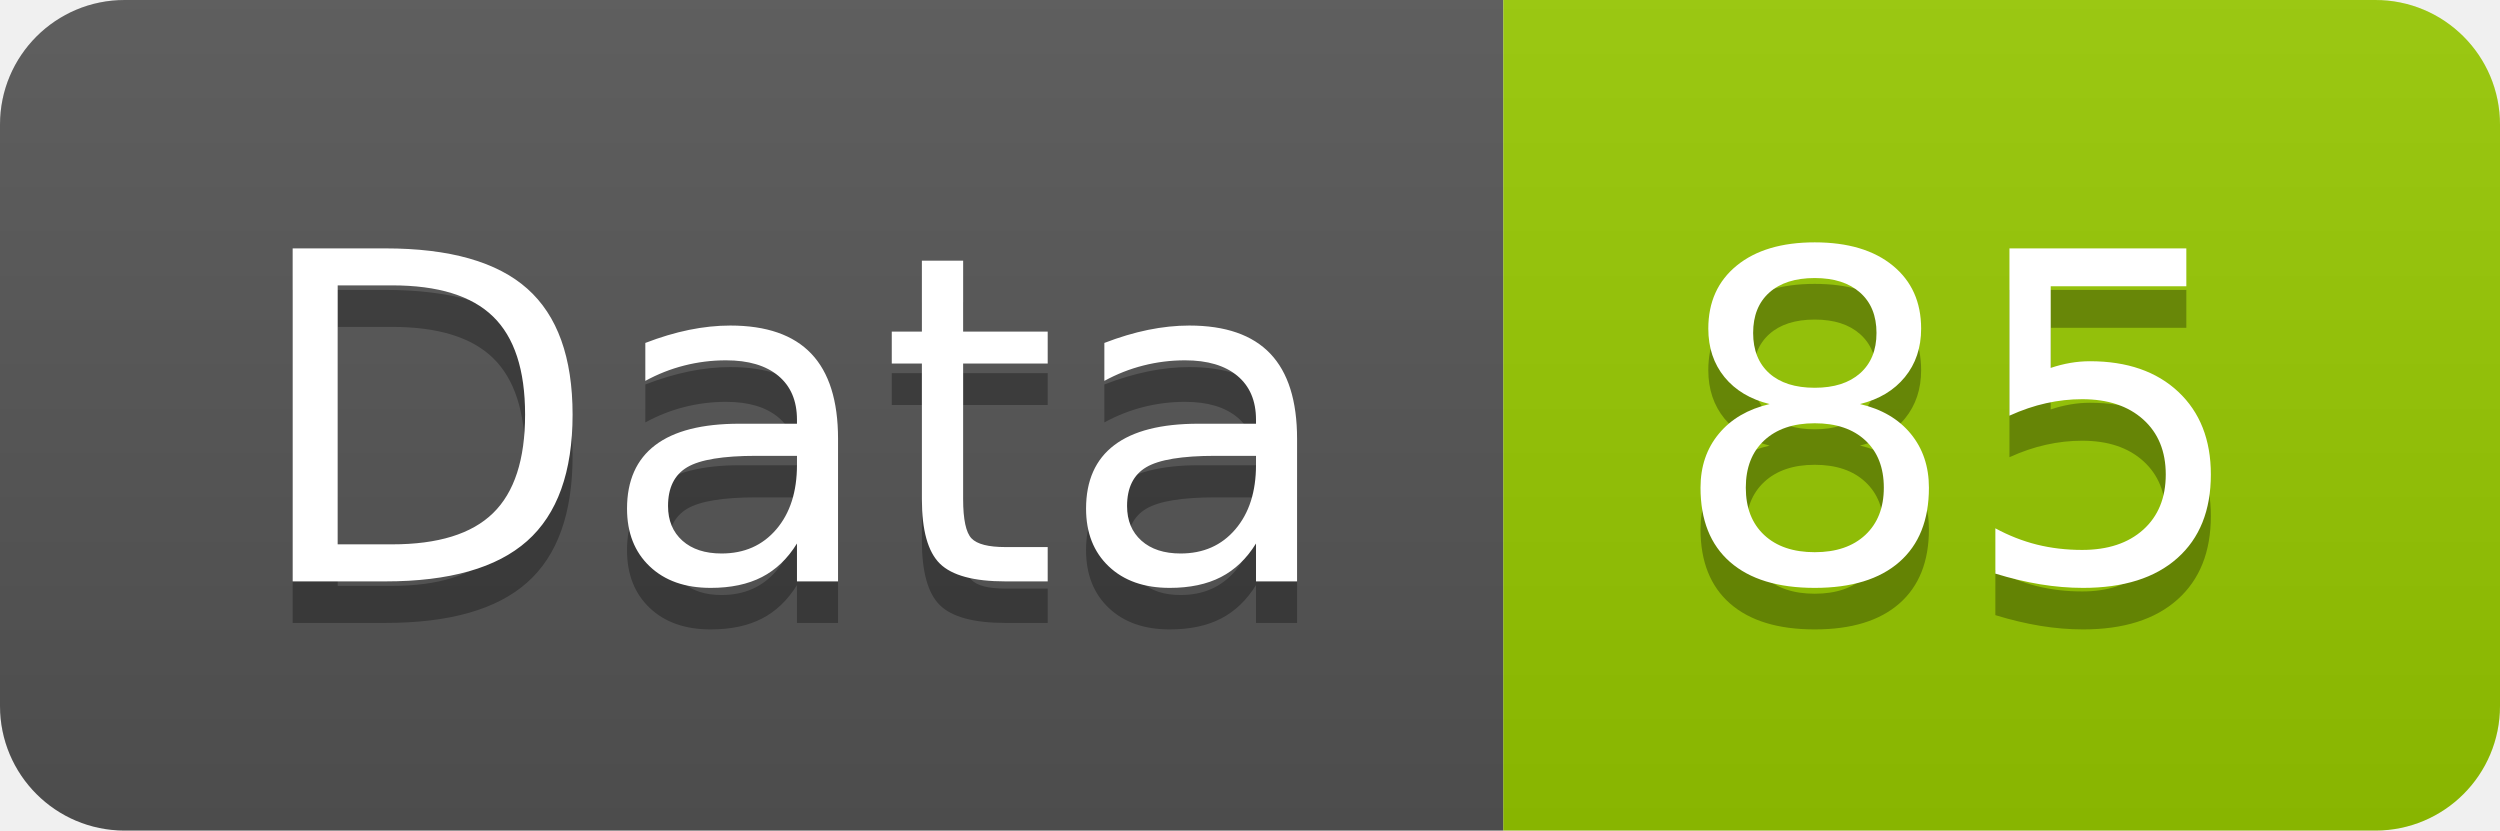
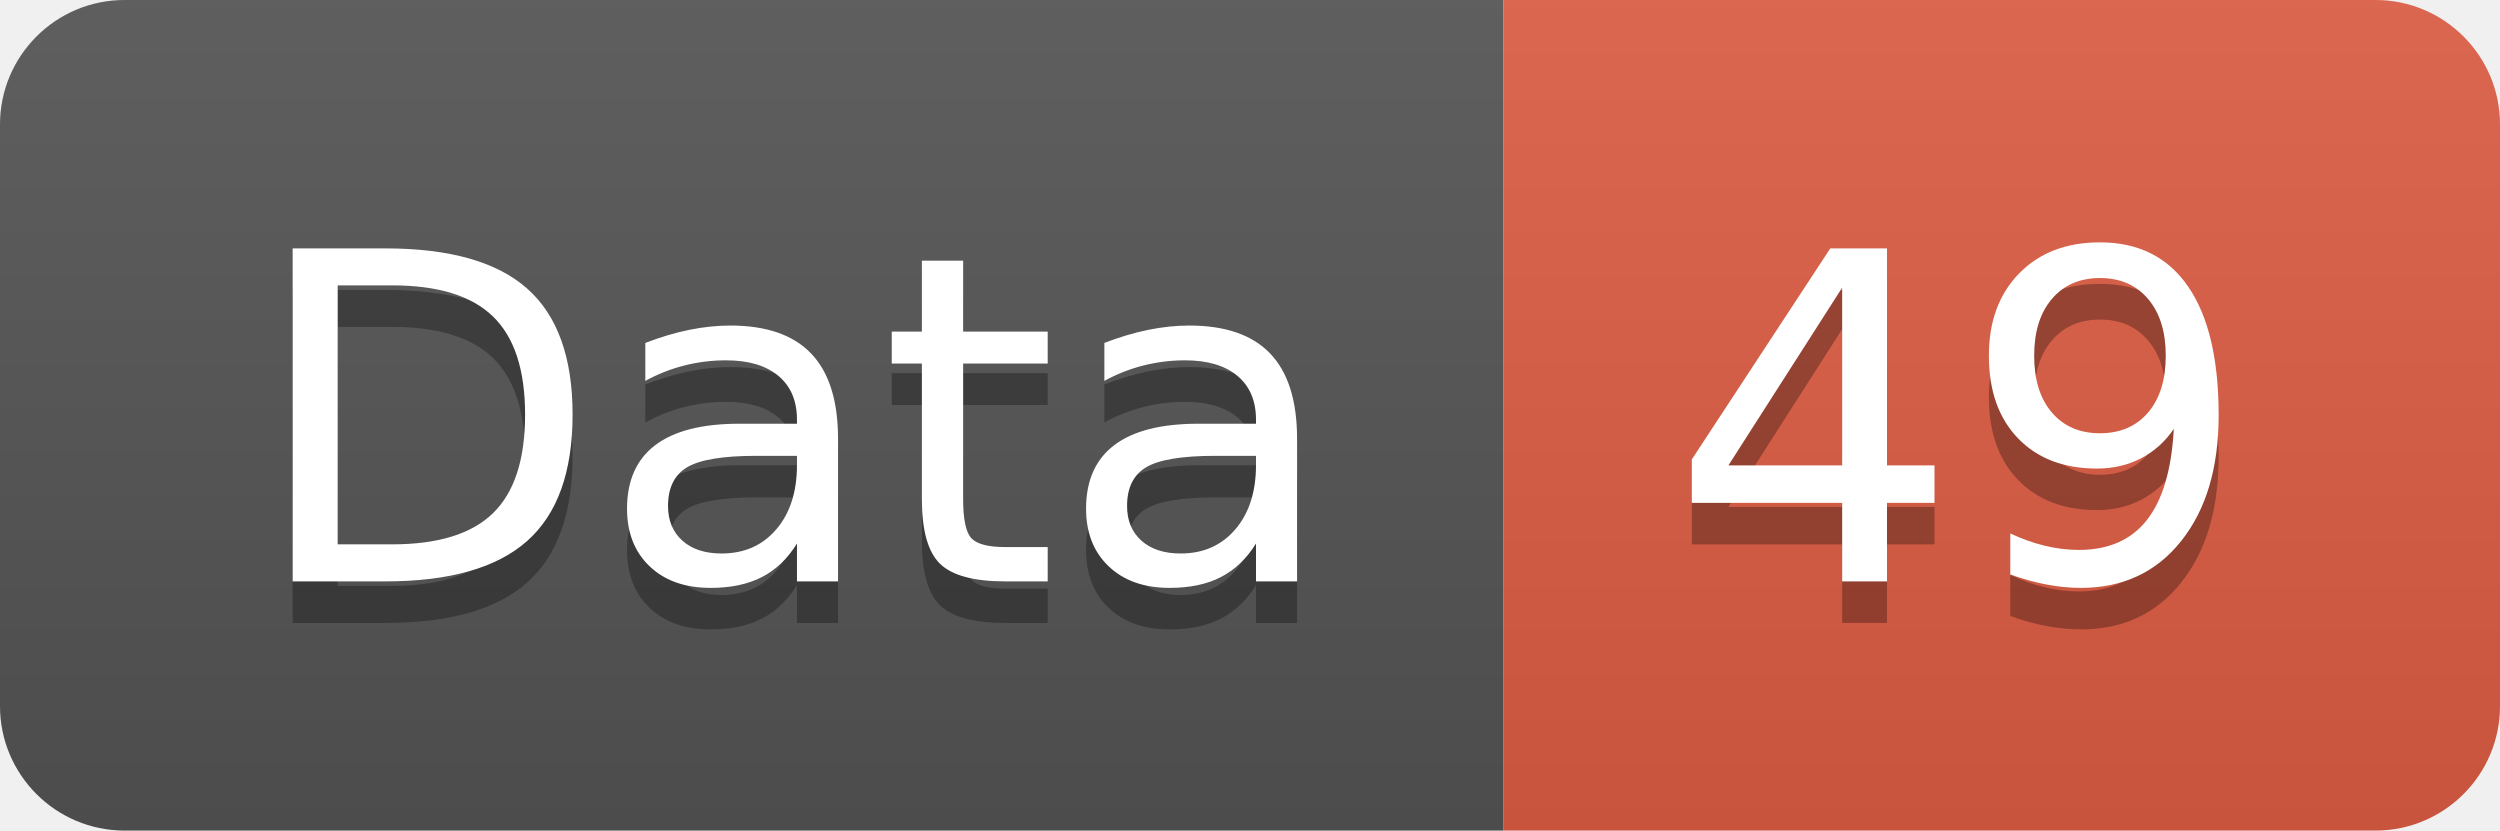
<svg xmlns="http://www.w3.org/2000/svg" width="60.2" height="20">
  <linearGradient id="smooth" x2="0" y2="100%">
    <stop offset="0" stop-color="#bbb" stop-opacity=".1" />
    <stop offset="1" stop-opacity=".1" />
  </linearGradient>
  <clipPath id="round">
    <rect width="60.2" height="20" rx="3" fill="#fff" />
  </clipPath>
  <g clip-path="url(#round)">
    <rect width="36.2" height="20" fill="#555" />
-     <rect x="36.2" width="24.0" height="20" fill="#97CA00" />
+     <rect x="36.2" width="24.0" height="20" fill="#e05d44" />
    <rect width="60.2" height="20" fill="url(#smooth)" />
  </g>
  <g fill="#fff" text-anchor="middle" font-family="DejaVu Sans,Verdana,Geneva,sans-serif" font-size="110">
    <text x="191.0" y="150" fill="#010101" fill-opacity=".3" transform="scale(0.1)" textLength="262.0" lengthAdjust="spacing">Data</text>
    <text x="191.0" y="140" transform="scale(0.1)" textLength="262.0" lengthAdjust="spacing">Data</text>
-     <text x="472.0" y="150" fill="#010101" fill-opacity=".3" transform="scale(0.1)" textLength="140.0" lengthAdjust="spacing">85</text>
-     <text x="472.0" y="140" transform="scale(0.1)" textLength="140.0" lengthAdjust="spacing">85</text>
+     <text x="472.0" y="150" fill="#010101" fill-opacity=".3" transform="scale(0.1)" textLength="140.0" lengthAdjust="spacing">49</text>
+     <text x="472.0" y="140" transform="scale(0.1)" textLength="140.0" lengthAdjust="spacing">49</text>
  </g>
</svg>
